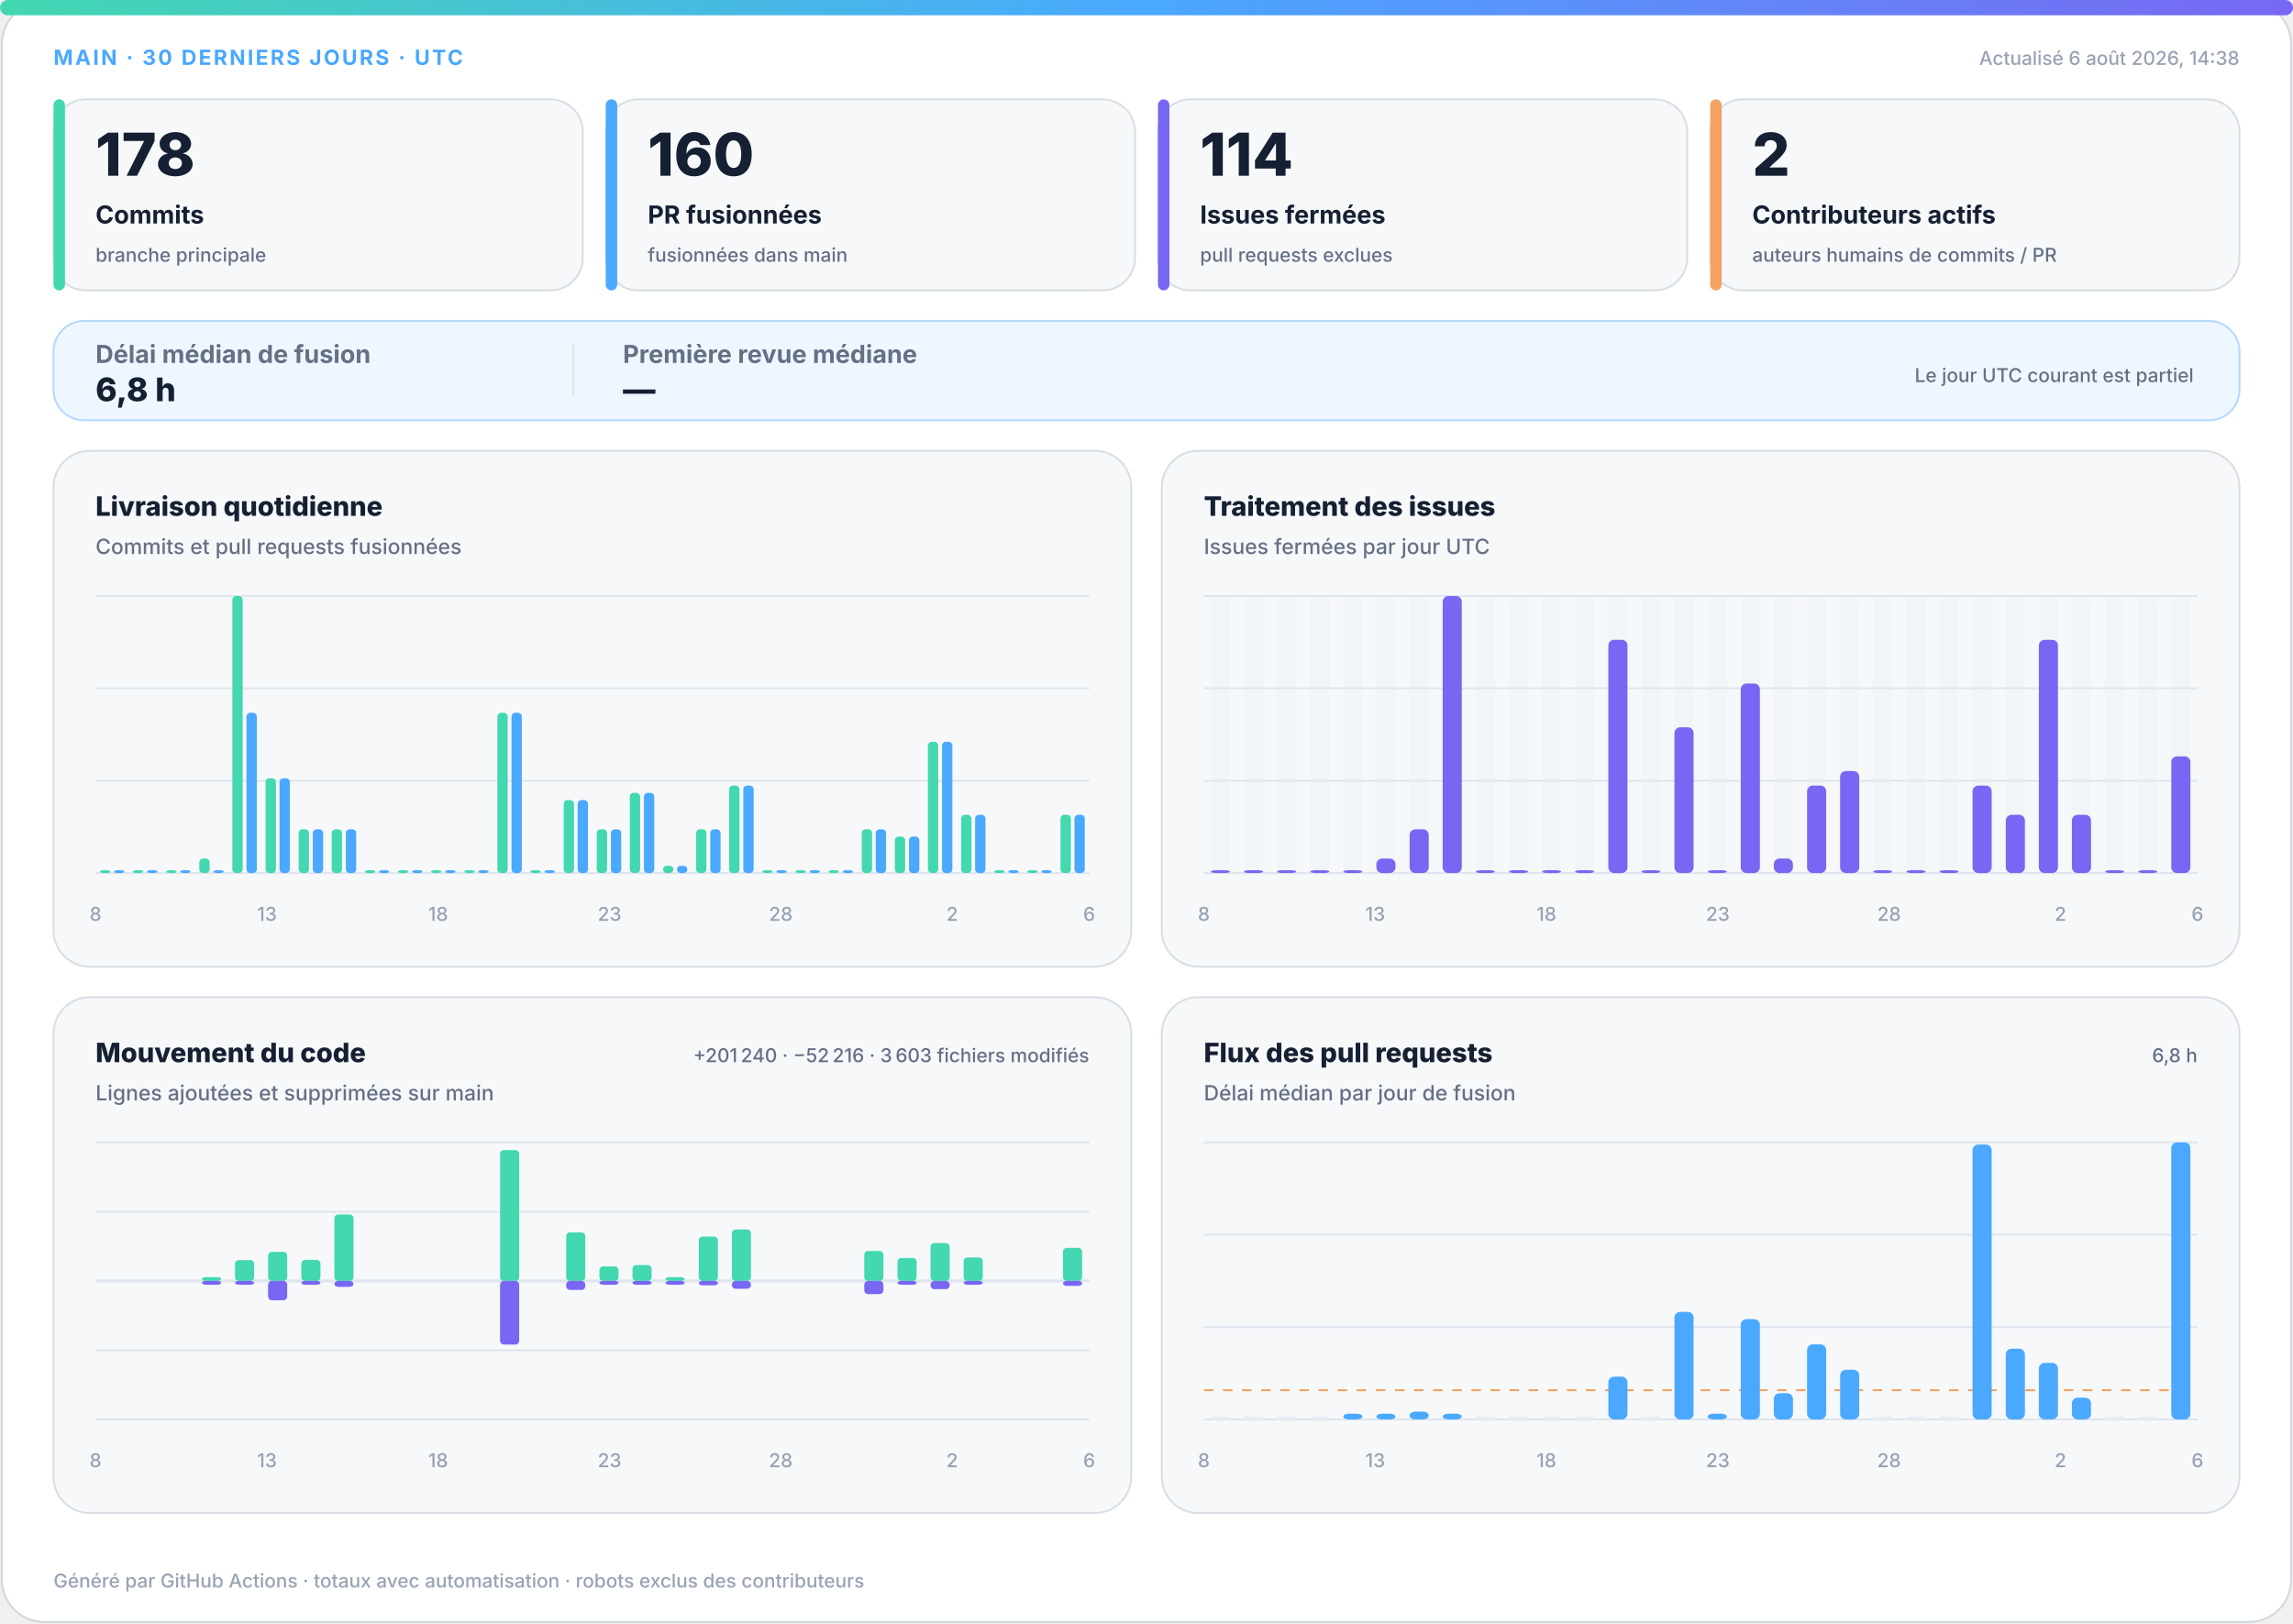
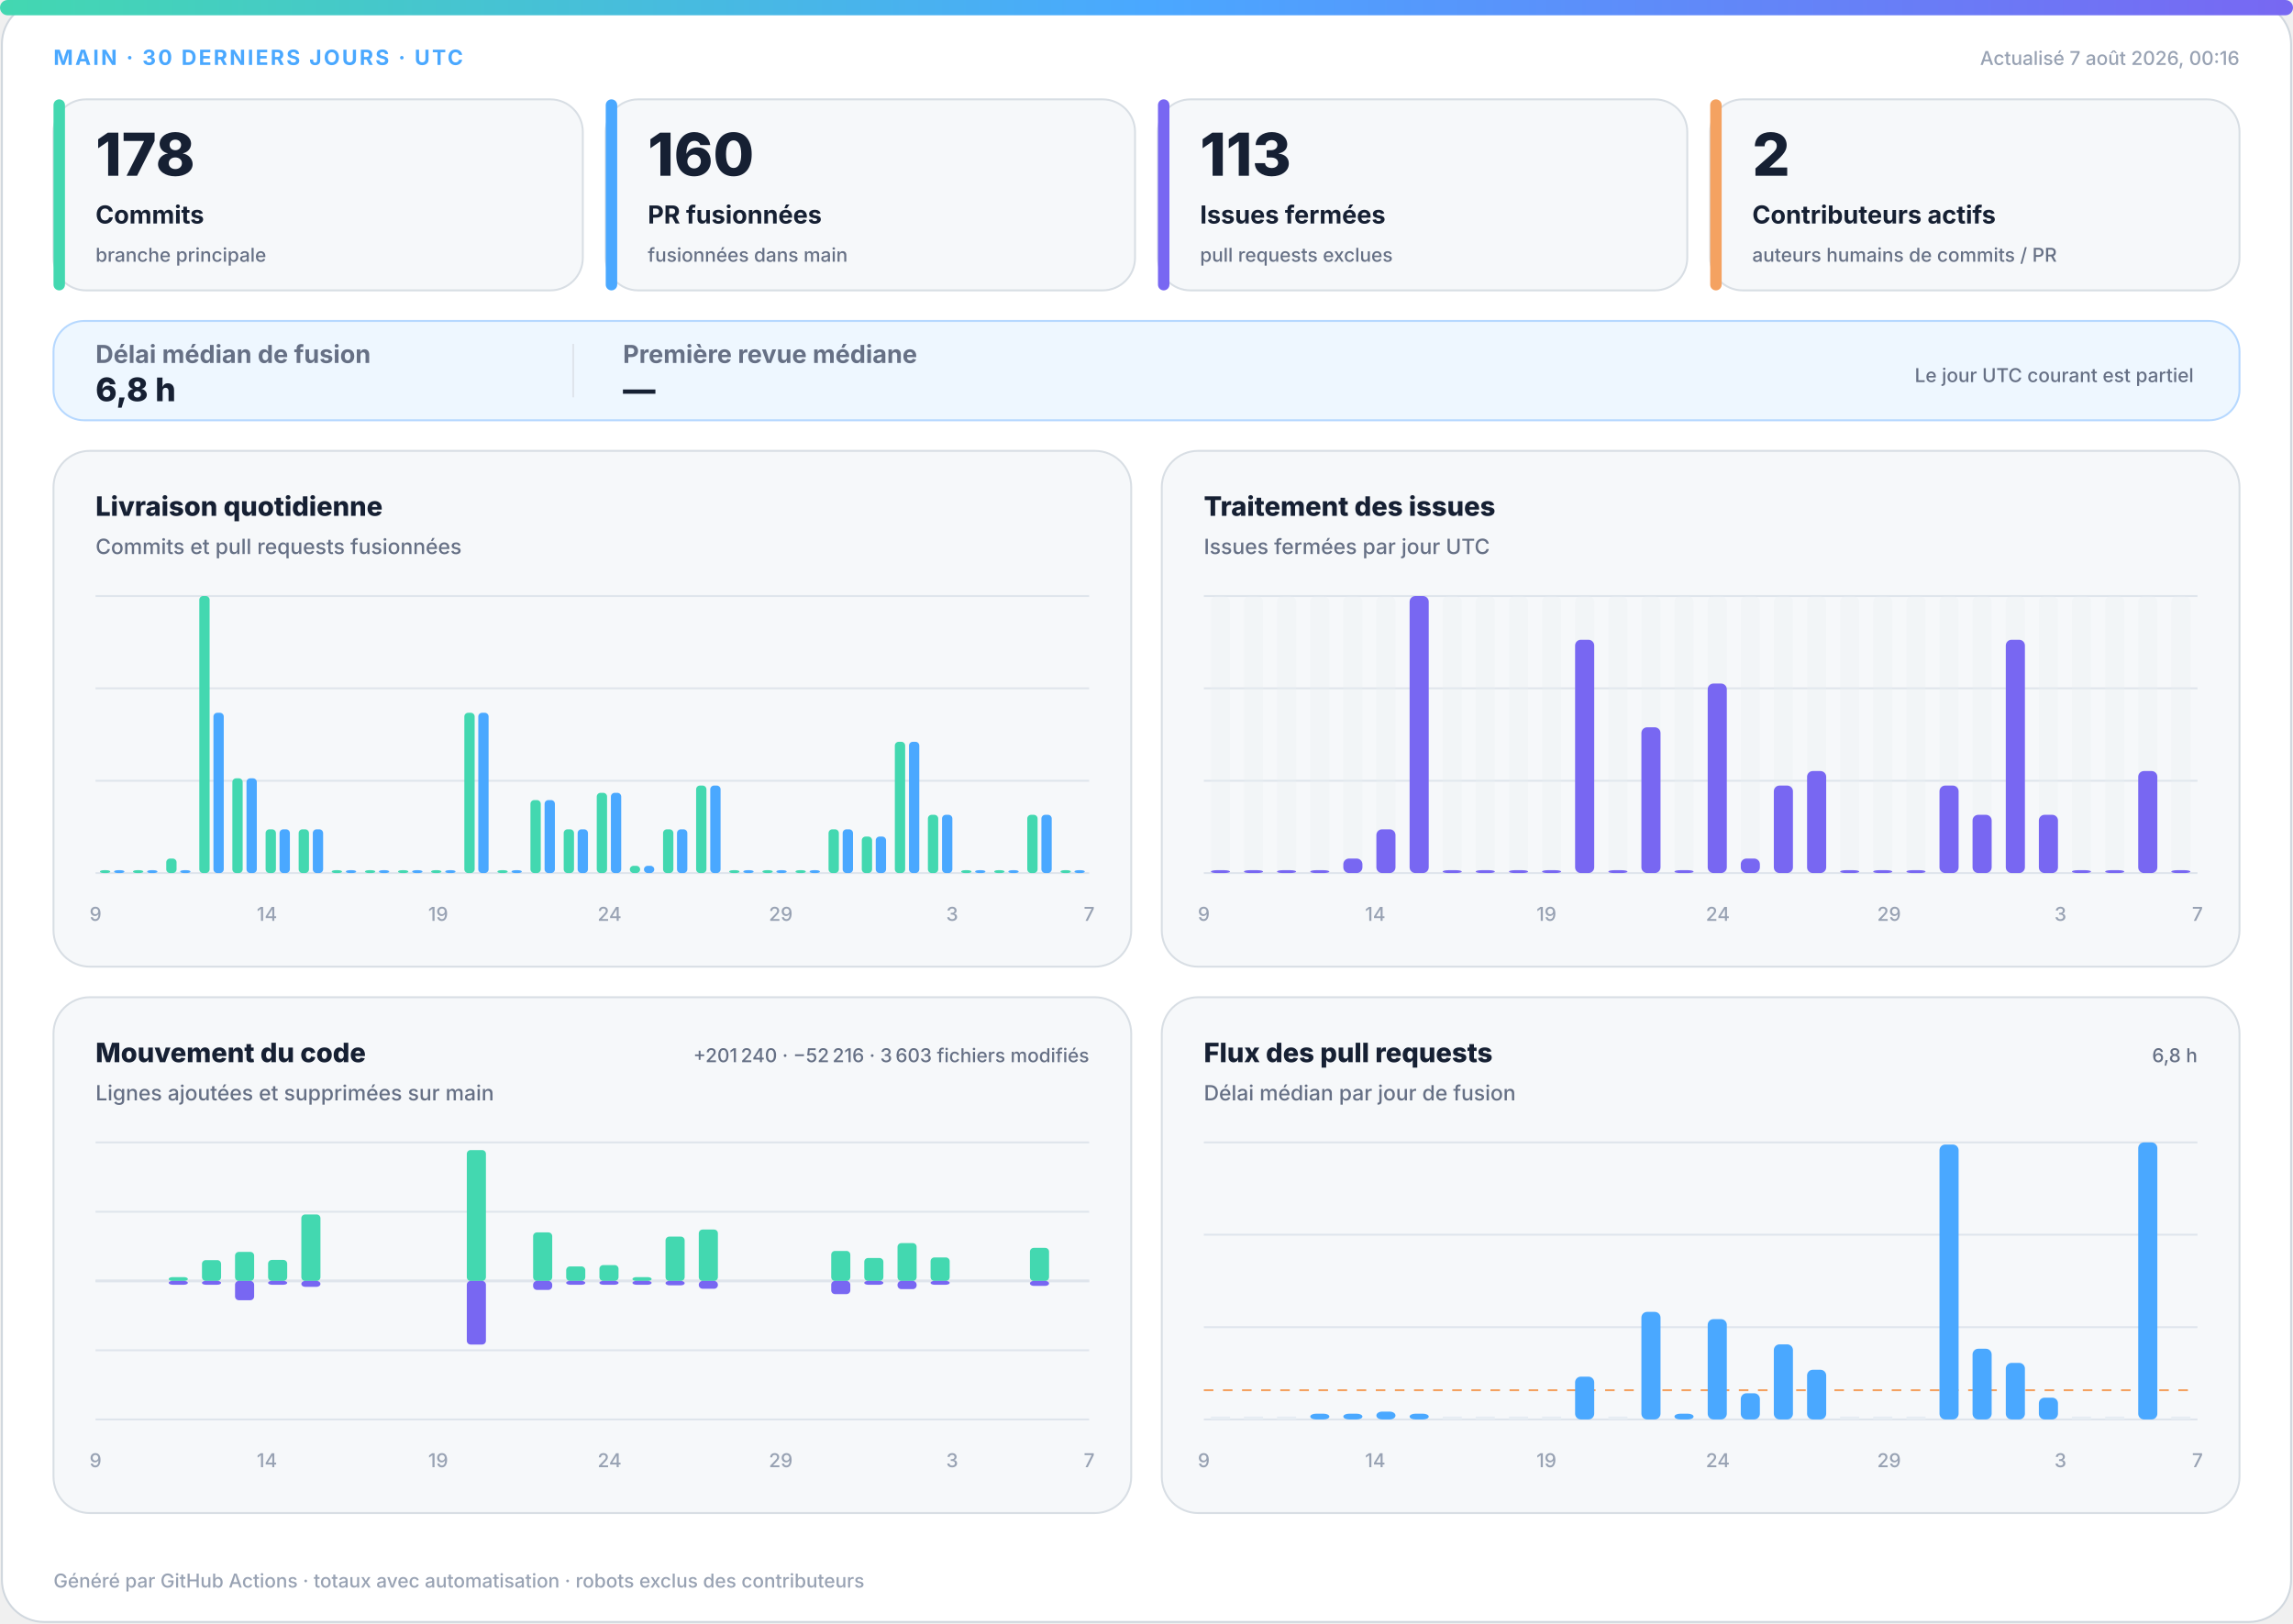
<svg xmlns="http://www.w3.org/2000/svg" width="1200" height="850" viewBox="0 0 1200 850" role="img" aria-labelledby="title desc">
  <defs>
    <linearGradient id="accent" x1="0" y1="0" x2="1" y2="0">
      <stop offset="0%" stop-color="#43d8b0" />
      <stop offset="50%" stop-color="#4aa8ff" />
      <stop offset="100%" stop-color="#7867f2" />
    </linearGradient>
    <linearGradient id="soft" x1="0" y1="0" x2="1" y2="1">
      <stop offset="0%" stop-color="#43d8b0" stop-opacity=".18" />
      <stop offset="100%" stop-color="#7867f2" stop-opacity=".12" />
    </linearGradient>
  </defs>
  <style>
.bg{fill:#fff;stroke:#d0d7de}.surface{fill:#f6f8fa;stroke:#d8dee4}.strong{fill:#eef7ff;stroke:#b6d8ff}.ink{fill:#162033}.muted{fill:#667085}.faint{fill:#98a2b3}.grid{stroke:#dfe5ec}.track{fill:#e7edf3}
.meta{font:750 11px -apple-system,BlinkMacSystemFont,"Segoe UI",sans-serif;letter-spacing:1.1px}.value{font:820 31px -apple-system,BlinkMacSystemFont,"Segoe UI",sans-serif}.label{font:720 13px -apple-system,BlinkMacSystemFont,"Segoe UI",sans-serif}.scope{font:520 10px -apple-system,BlinkMacSystemFont,"Segoe UI",sans-serif}.chart-title{font:760 14px -apple-system,BlinkMacSystemFont,"Segoe UI",sans-serif}.chart-subtitle{font:520 11px -apple-system,BlinkMacSystemFont,"Segoe UI",sans-serif}.small{font:540 10px -apple-system,BlinkMacSystemFont,"Segoe UI",sans-serif}.flow-value{font:780 17px -apple-system,BlinkMacSystemFont,"Segoe UI",sans-serif}
@media(prefers-color-scheme:dark){.bg{fill:#0d1117;stroke:#30363d}.surface{fill:#161b22;stroke:#30363d}.strong{fill:#10263a;stroke:#244d70}.ink{fill:#f0f6fc}.muted{fill:#a7b0bc}.faint{fill:#7d8590}.grid{stroke:#30363d}.track{fill:#27313d}}
</style>
  <rect class="bg" x="1" y="1" width="1198" height="848" rx="22" />
  <rect x="0" y="0" width="1200" height="8" rx="4" fill="url(#accent)" />
  <text class="meta" x="28" y="34" fill="#4aa8ff">MAIN · 30 DERNIERS JOURS · UTC</text>
-   <text class="small faint" x="1172" y="34" text-anchor="end">Actualisé 6 août 2026, 14:38</text>
+   <text class="small faint" x="1172" y="34" text-anchor="end">Actualisé 7 août 2026, 00:16</text>
  <g>
    <rect class="surface" x="28" y="52" width="277" height="100" rx="17" />
    <rect x="28" y="52" width="6" height="100" rx="3" fill="#43d8b0" />
    <text class="value ink" x="50" y="92" style="font-size:31px">178</text>
    <text class="label ink" x="50" y="117" style="font-size:13px">Commits</text>
    <text class="scope muted" x="50" y="137" style="font-size:10px">branche principale</text>
  </g>
  <g>
    <rect class="surface" x="317" y="52" width="277" height="100" rx="17" />
    <rect x="317" y="52" width="6" height="100" rx="3" fill="#4aa8ff" />
    <text class="value ink" x="339" y="92" style="font-size:31px">160</text>
    <text class="label ink" x="339" y="117" style="font-size:13px">PR fusionnées</text>
    <text class="scope muted" x="339" y="137" style="font-size:10px">fusionnées dans main</text>
  </g>
  <g>
    <rect class="surface" x="606" y="52" width="277" height="100" rx="17" />
    <rect x="606" y="52" width="6" height="100" rx="3" fill="#7867f2" />
-     <text class="value ink" x="628" y="92" style="font-size:31px">114</text>
+     <text class="value ink" x="628" y="92" style="font-size:31px">113</text>
    <text class="label ink" x="628" y="117" style="font-size:13px">Issues fermées</text>
    <text class="scope muted" x="628" y="137" style="font-size:10px">pull requests exclues</text>
  </g>
  <g>
    <rect class="surface" x="895" y="52" width="277" height="100" rx="17" />
    <rect x="895" y="52" width="6" height="100" rx="3" fill="#f4a261" />
    <text class="value ink" x="917" y="92" style="font-size:31px">2</text>
    <text class="label ink" x="917" y="117" style="font-size:13px">Contributeurs actifs</text>
    <text class="scope muted" x="917" y="137" style="font-size:10px">auteurs humains de commits / PR</text>
  </g>
  <g>
    <rect class="strong" x="28" y="168" width="1144" height="52" rx="16" fill="url(#soft)" />
    <text class="label muted" x="50" y="190">Délai médian de fusion</text>
    <text class="flow-value ink" x="50" y="210">6,8 h</text>
    <line class="grid" x1="300" y1="180" x2="300" y2="208" />
    <text class="label muted" x="326" y="190">Première revue médiane</text>
    <text class="flow-value ink" x="326" y="210">—</text>
    <text class="scope muted" x="1148" y="200" text-anchor="end">Le jour UTC courant est partiel</text>
  </g>
  <g>
    <rect class="surface" x="28" y="236" width="564" height="270" rx="19" />
    <text class="chart-title ink" x="50" y="270">Livraison quotidienne</text>
    <text class="chart-subtitle muted" x="50" y="290">Commits et pull requests fusionnées</text>
    <line class="grid" x1="50" y1="312.0" x2="570" y2="312.0" />
    <line class="grid" x1="50" y1="360.3" x2="570" y2="360.3" />
    <line class="grid" x1="50" y1="408.7" x2="570" y2="408.7" />
    <line class="grid" x1="50" y1="457.0" x2="570" y2="457.0" />
    <rect x="52.3" y="455.5" width="5.4" height="1.5" rx="2" fill="#43d8b0" />
    <rect x="59.7" y="455.5" width="5.4" height="1.5" rx="2" fill="#4aa8ff" />
    <rect x="69.6" y="455.5" width="5.4" height="1.5" rx="2" fill="#43d8b0" />
    <rect x="77.0" y="455.5" width="5.4" height="1.5" rx="2" fill="#4aa8ff" />
-     <rect x="87.0" y="455.5" width="5.4" height="1.5" rx="2" fill="#43d8b0" />
+     <rect x="87.0" y="449.4" width="5.4" height="7.6" rx="2" fill="#43d8b0" />
    <rect x="94.3" y="455.5" width="5.4" height="1.5" rx="2" fill="#4aa8ff" />
-     <rect x="104.3" y="449.4" width="5.4" height="7.6" rx="2" fill="#43d8b0" />
-     <rect x="111.7" y="455.5" width="5.4" height="1.5" rx="2" fill="#4aa8ff" />
-     <rect x="121.6" y="312.0" width="5.4" height="145.0" rx="2" fill="#43d8b0" />
-     <rect x="129.0" y="373.1" width="5.4" height="83.9" rx="2" fill="#4aa8ff" />
-     <rect x="139.0" y="407.4" width="5.4" height="49.6" rx="2" fill="#43d8b0" />
-     <rect x="146.3" y="407.4" width="5.4" height="49.6" rx="2" fill="#4aa8ff" />
+     <rect x="104.3" y="312.0" width="5.4" height="145.0" rx="2" fill="#43d8b0" />
+     <rect x="111.7" y="373.1" width="5.4" height="83.9" rx="2" fill="#4aa8ff" />
+     <rect x="121.6" y="407.4" width="5.4" height="49.6" rx="2" fill="#43d8b0" />
+     <rect x="129.0" y="407.4" width="5.4" height="49.6" rx="2" fill="#4aa8ff" />
+     <rect x="139.0" y="434.1" width="5.4" height="22.9" rx="2" fill="#43d8b0" />
+     <rect x="146.3" y="434.1" width="5.4" height="22.9" rx="2" fill="#4aa8ff" />
    <rect x="156.3" y="434.1" width="5.4" height="22.9" rx="2" fill="#43d8b0" />
    <rect x="163.7" y="434.1" width="5.4" height="22.9" rx="2" fill="#4aa8ff" />
-     <rect x="173.6" y="434.1" width="5.4" height="22.9" rx="2" fill="#43d8b0" />
-     <rect x="181.0" y="434.1" width="5.4" height="22.9" rx="2" fill="#4aa8ff" />
+     <rect x="173.6" y="455.5" width="5.4" height="1.5" rx="2" fill="#43d8b0" />
+     <rect x="181.0" y="455.5" width="5.4" height="1.5" rx="2" fill="#4aa8ff" />
    <rect x="191.0" y="455.5" width="5.4" height="1.5" rx="2" fill="#43d8b0" />
    <rect x="198.3" y="455.5" width="5.4" height="1.5" rx="2" fill="#4aa8ff" />
    <rect x="208.3" y="455.5" width="5.4" height="1.5" rx="2" fill="#43d8b0" />
    <rect x="215.7" y="455.5" width="5.4" height="1.5" rx="2" fill="#4aa8ff" />
    <rect x="225.6" y="455.5" width="5.4" height="1.5" rx="2" fill="#43d8b0" />
    <rect x="233.0" y="455.5" width="5.4" height="1.5" rx="2" fill="#4aa8ff" />
-     <rect x="243.0" y="455.5" width="5.4" height="1.5" rx="2" fill="#43d8b0" />
-     <rect x="250.3" y="455.5" width="5.4" height="1.5" rx="2" fill="#4aa8ff" />
-     <rect x="260.3" y="373.1" width="5.4" height="83.9" rx="2" fill="#43d8b0" />
-     <rect x="267.7" y="373.1" width="5.4" height="83.9" rx="2" fill="#4aa8ff" />
-     <rect x="277.6" y="455.5" width="5.4" height="1.5" rx="2" fill="#43d8b0" />
-     <rect x="285.0" y="455.5" width="5.4" height="1.5" rx="2" fill="#4aa8ff" />
-     <rect x="295.0" y="418.8" width="5.4" height="38.2" rx="2" fill="#43d8b0" />
-     <rect x="302.3" y="418.8" width="5.4" height="38.2" rx="2" fill="#4aa8ff" />
-     <rect x="312.3" y="434.1" width="5.4" height="22.9" rx="2" fill="#43d8b0" />
-     <rect x="319.7" y="434.1" width="5.4" height="22.9" rx="2" fill="#4aa8ff" />
-     <rect x="329.6" y="415.0" width="5.4" height="42.0" rx="2" fill="#43d8b0" />
-     <rect x="337.0" y="415.0" width="5.4" height="42.0" rx="2" fill="#4aa8ff" />
-     <rect x="347.0" y="453.2" width="5.4" height="3.8" rx="2" fill="#43d8b0" />
-     <rect x="354.3" y="453.2" width="5.4" height="3.8" rx="2" fill="#4aa8ff" />
-     <rect x="364.3" y="434.1" width="5.4" height="22.9" rx="2" fill="#43d8b0" />
-     <rect x="371.7" y="434.1" width="5.4" height="22.9" rx="2" fill="#4aa8ff" />
-     <rect x="381.6" y="411.2" width="5.4" height="45.8" rx="2" fill="#43d8b0" />
-     <rect x="389.0" y="411.2" width="5.4" height="45.8" rx="2" fill="#4aa8ff" />
+     <rect x="243.0" y="373.1" width="5.4" height="83.9" rx="2" fill="#43d8b0" />
+     <rect x="250.3" y="373.1" width="5.4" height="83.9" rx="2" fill="#4aa8ff" />
+     <rect x="260.3" y="455.5" width="5.4" height="1.5" rx="2" fill="#43d8b0" />
+     <rect x="267.7" y="455.5" width="5.4" height="1.5" rx="2" fill="#4aa8ff" />
+     <rect x="277.6" y="418.8" width="5.4" height="38.2" rx="2" fill="#43d8b0" />
+     <rect x="285.0" y="418.8" width="5.4" height="38.2" rx="2" fill="#4aa8ff" />
+     <rect x="295.0" y="434.1" width="5.4" height="22.9" rx="2" fill="#43d8b0" />
+     <rect x="302.3" y="434.1" width="5.4" height="22.9" rx="2" fill="#4aa8ff" />
+     <rect x="312.3" y="415.0" width="5.4" height="42.0" rx="2" fill="#43d8b0" />
+     <rect x="319.7" y="415.0" width="5.4" height="42.0" rx="2" fill="#4aa8ff" />
+     <rect x="329.6" y="453.2" width="5.4" height="3.8" rx="2" fill="#43d8b0" />
+     <rect x="337.0" y="453.2" width="5.4" height="3.8" rx="2" fill="#4aa8ff" />
+     <rect x="347.0" y="434.1" width="5.4" height="22.9" rx="2" fill="#43d8b0" />
+     <rect x="354.3" y="434.1" width="5.4" height="22.9" rx="2" fill="#4aa8ff" />
+     <rect x="364.3" y="411.2" width="5.4" height="45.8" rx="2" fill="#43d8b0" />
+     <rect x="371.7" y="411.2" width="5.4" height="45.8" rx="2" fill="#4aa8ff" />
+     <rect x="381.6" y="455.5" width="5.4" height="1.5" rx="2" fill="#43d8b0" />
+     <rect x="389.0" y="455.5" width="5.4" height="1.5" rx="2" fill="#4aa8ff" />
    <rect x="399.0" y="455.5" width="5.4" height="1.5" rx="2" fill="#43d8b0" />
    <rect x="406.3" y="455.5" width="5.4" height="1.5" rx="2" fill="#4aa8ff" />
    <rect x="416.3" y="455.5" width="5.4" height="1.5" rx="2" fill="#43d8b0" />
    <rect x="423.7" y="455.5" width="5.4" height="1.5" rx="2" fill="#4aa8ff" />
-     <rect x="433.6" y="455.5" width="5.4" height="1.5" rx="2" fill="#43d8b0" />
-     <rect x="441.0" y="455.5" width="5.4" height="1.5" rx="2" fill="#4aa8ff" />
-     <rect x="451.0" y="434.1" width="5.4" height="22.9" rx="2" fill="#43d8b0" />
-     <rect x="458.3" y="434.1" width="5.4" height="22.9" rx="2" fill="#4aa8ff" />
-     <rect x="468.3" y="437.9" width="5.4" height="19.1" rx="2" fill="#43d8b0" />
-     <rect x="475.7" y="437.9" width="5.4" height="19.1" rx="2" fill="#4aa8ff" />
-     <rect x="485.6" y="388.3" width="5.4" height="68.7" rx="2" fill="#43d8b0" />
-     <rect x="493.0" y="388.3" width="5.4" height="68.7" rx="2" fill="#4aa8ff" />
-     <rect x="503.0" y="426.5" width="5.4" height="30.5" rx="2" fill="#43d8b0" />
-     <rect x="510.3" y="426.5" width="5.4" height="30.5" rx="2" fill="#4aa8ff" />
+     <rect x="433.6" y="434.1" width="5.4" height="22.9" rx="2" fill="#43d8b0" />
+     <rect x="441.0" y="434.1" width="5.4" height="22.9" rx="2" fill="#4aa8ff" />
+     <rect x="451.0" y="437.9" width="5.4" height="19.1" rx="2" fill="#43d8b0" />
+     <rect x="458.3" y="437.9" width="5.4" height="19.1" rx="2" fill="#4aa8ff" />
+     <rect x="468.3" y="388.3" width="5.4" height="68.7" rx="2" fill="#43d8b0" />
+     <rect x="475.7" y="388.3" width="5.4" height="68.7" rx="2" fill="#4aa8ff" />
+     <rect x="485.6" y="426.5" width="5.4" height="30.5" rx="2" fill="#43d8b0" />
+     <rect x="493.0" y="426.5" width="5.4" height="30.5" rx="2" fill="#4aa8ff" />
+     <rect x="503.0" y="455.5" width="5.4" height="1.5" rx="2" fill="#43d8b0" />
+     <rect x="510.3" y="455.5" width="5.4" height="1.5" rx="2" fill="#4aa8ff" />
    <rect x="520.3" y="455.5" width="5.4" height="1.5" rx="2" fill="#43d8b0" />
    <rect x="527.7" y="455.5" width="5.4" height="1.5" rx="2" fill="#4aa8ff" />
-     <rect x="537.6" y="455.5" width="5.4" height="1.5" rx="2" fill="#43d8b0" />
-     <rect x="545.0" y="455.5" width="5.4" height="1.5" rx="2" fill="#4aa8ff" />
-     <rect x="555.0" y="426.5" width="5.4" height="30.5" rx="2" fill="#43d8b0" />
-     <rect x="562.3" y="426.5" width="5.4" height="30.5" rx="2" fill="#4aa8ff" />
-     <text class="small faint" x="50.0" y="482" text-anchor="middle">8</text>
-     <text class="small faint" x="139.7" y="482" text-anchor="middle">13</text>
-     <text class="small faint" x="229.3" y="482" text-anchor="middle">18</text>
-     <text class="small faint" x="319.0" y="482" text-anchor="middle">23</text>
-     <text class="small faint" x="408.6" y="482" text-anchor="middle">28</text>
-     <text class="small faint" x="498.3" y="482" text-anchor="middle">2</text>
-     <text class="small faint" x="570.0" y="482" text-anchor="middle">6</text>
+     <rect x="537.6" y="426.5" width="5.4" height="30.5" rx="2" fill="#43d8b0" />
+     <rect x="545.0" y="426.5" width="5.4" height="30.5" rx="2" fill="#4aa8ff" />
+     <rect x="555.0" y="455.5" width="5.4" height="1.5" rx="2" fill="#43d8b0" />
+     <rect x="562.3" y="455.5" width="5.4" height="1.5" rx="2" fill="#4aa8ff" />
+     <text class="small faint" x="50.0" y="482" text-anchor="middle">9</text>
+     <text class="small faint" x="139.7" y="482" text-anchor="middle">14</text>
+     <text class="small faint" x="229.3" y="482" text-anchor="middle">19</text>
+     <text class="small faint" x="319.0" y="482" text-anchor="middle">24</text>
+     <text class="small faint" x="408.6" y="482" text-anchor="middle">29</text>
+     <text class="small faint" x="498.3" y="482" text-anchor="middle">3</text>
+     <text class="small faint" x="570.0" y="482" text-anchor="middle">7</text>
  </g>
  <g>
    <rect class="surface" x="608" y="236" width="564" height="270" rx="19" />
    <text class="chart-title ink" x="630" y="270">Traitement des issues</text>
    <text class="chart-subtitle muted" x="630" y="290">Issues fermées par jour UTC</text>
    <line class="grid" x1="630" y1="312.0" x2="1150" y2="312.0" />
    <line class="grid" x1="630" y1="360.3" x2="1150" y2="360.3" />
    <line class="grid" x1="630" y1="408.7" x2="1150" y2="408.7" />
    <line class="grid" x1="630" y1="457.0" x2="1150" y2="457.0" />
    <g>
      <rect class="track" x="633.7" y="312" width="10.0" height="145" rx="3" opacity=".3" />
      <rect x="633.7" y="455.5" width="10.0" height="1.5" rx="3" fill="#7867f2" />
    </g>
    <g>
      <rect class="track" x="651.0" y="312" width="10.0" height="145" rx="3" opacity=".3" />
      <rect x="651.0" y="455.5" width="10.0" height="1.5" rx="3" fill="#7867f2" />
    </g>
    <g>
      <rect class="track" x="668.3" y="312" width="10.0" height="145" rx="3" opacity=".3" />
      <rect x="668.3" y="455.5" width="10.0" height="1.5" rx="3" fill="#7867f2" />
    </g>
    <g>
      <rect class="track" x="685.7" y="312" width="10.0" height="145" rx="3" opacity=".3" />
      <rect x="685.7" y="455.5" width="10.0" height="1.5" rx="3" fill="#7867f2" />
    </g>
    <g>
      <rect class="track" x="703.0" y="312" width="10.0" height="145" rx="3" opacity=".3" />
-       <rect x="703.0" y="455.5" width="10.0" height="1.5" rx="3" fill="#7867f2" />
+       <rect x="703.0" y="449.4" width="10.0" height="7.6" rx="3" fill="#7867f2" />
    </g>
    <g>
      <rect class="track" x="720.3" y="312" width="10.0" height="145" rx="3" opacity=".3" />
-       <rect x="720.3" y="449.4" width="10.0" height="7.6" rx="3" fill="#7867f2" />
+       <rect x="720.3" y="434.1" width="10.0" height="22.9" rx="3" fill="#7867f2" />
    </g>
    <g>
      <rect class="track" x="737.7" y="312" width="10.0" height="145" rx="3" opacity=".3" />
-       <rect x="737.7" y="434.1" width="10.0" height="22.9" rx="3" fill="#7867f2" />
+       <rect x="737.7" y="312.0" width="10.0" height="145.0" rx="3" fill="#7867f2" />
    </g>
    <g>
      <rect class="track" x="755.0" y="312" width="10.0" height="145" rx="3" opacity=".3" />
-       <rect x="755.0" y="312.0" width="10.0" height="145.0" rx="3" fill="#7867f2" />
+       <rect x="755.0" y="455.5" width="10.0" height="1.5" rx="3" fill="#7867f2" />
    </g>
    <g>
      <rect class="track" x="772.3" y="312" width="10.0" height="145" rx="3" opacity=".3" />
      <rect x="772.3" y="455.5" width="10.0" height="1.5" rx="3" fill="#7867f2" />
    </g>
    <g>
      <rect class="track" x="789.7" y="312" width="10.0" height="145" rx="3" opacity=".3" />
      <rect x="789.7" y="455.5" width="10.0" height="1.5" rx="3" fill="#7867f2" />
    </g>
    <g>
      <rect class="track" x="807.0" y="312" width="10.0" height="145" rx="3" opacity=".3" />
      <rect x="807.0" y="455.5" width="10.0" height="1.5" rx="3" fill="#7867f2" />
    </g>
    <g>
      <rect class="track" x="824.3" y="312" width="10.0" height="145" rx="3" opacity=".3" />
-       <rect x="824.3" y="455.5" width="10.0" height="1.5" rx="3" fill="#7867f2" />
+       <rect x="824.3" y="334.9" width="10.0" height="122.1" rx="3" fill="#7867f2" />
    </g>
    <g>
      <rect class="track" x="841.7" y="312" width="10.0" height="145" rx="3" opacity=".3" />
-       <rect x="841.7" y="334.9" width="10.0" height="122.1" rx="3" fill="#7867f2" />
+       <rect x="841.7" y="455.5" width="10.0" height="1.5" rx="3" fill="#7867f2" />
    </g>
    <g>
      <rect class="track" x="859.0" y="312" width="10.0" height="145" rx="3" opacity=".3" />
-       <rect x="859.0" y="455.5" width="10.0" height="1.5" rx="3" fill="#7867f2" />
+       <rect x="859.0" y="380.7" width="10.0" height="76.3" rx="3" fill="#7867f2" />
    </g>
    <g>
      <rect class="track" x="876.3" y="312" width="10.0" height="145" rx="3" opacity=".3" />
-       <rect x="876.3" y="380.7" width="10.0" height="76.3" rx="3" fill="#7867f2" />
+       <rect x="876.3" y="455.5" width="10.0" height="1.5" rx="3" fill="#7867f2" />
    </g>
    <g>
      <rect class="track" x="893.7" y="312" width="10.0" height="145" rx="3" opacity=".3" />
-       <rect x="893.7" y="455.5" width="10.0" height="1.5" rx="3" fill="#7867f2" />
+       <rect x="893.7" y="357.8" width="10.0" height="99.2" rx="3" fill="#7867f2" />
    </g>
    <g>
      <rect class="track" x="911.0" y="312" width="10.0" height="145" rx="3" opacity=".3" />
-       <rect x="911.0" y="357.8" width="10.0" height="99.2" rx="3" fill="#7867f2" />
+       <rect x="911.0" y="449.4" width="10.0" height="7.6" rx="3" fill="#7867f2" />
    </g>
    <g>
      <rect class="track" x="928.3" y="312" width="10.0" height="145" rx="3" opacity=".3" />
-       <rect x="928.3" y="449.4" width="10.0" height="7.6" rx="3" fill="#7867f2" />
+       <rect x="928.3" y="411.2" width="10.0" height="45.8" rx="3" fill="#7867f2" />
    </g>
    <g>
      <rect class="track" x="945.7" y="312" width="10.0" height="145" rx="3" opacity=".3" />
-       <rect x="945.7" y="411.2" width="10.0" height="45.8" rx="3" fill="#7867f2" />
+       <rect x="945.7" y="403.6" width="10.0" height="53.4" rx="3" fill="#7867f2" />
    </g>
    <g>
      <rect class="track" x="963.0" y="312" width="10.0" height="145" rx="3" opacity=".3" />
-       <rect x="963.0" y="403.6" width="10.0" height="53.4" rx="3" fill="#7867f2" />
+       <rect x="963.0" y="455.5" width="10.0" height="1.5" rx="3" fill="#7867f2" />
    </g>
    <g>
      <rect class="track" x="980.3" y="312" width="10.0" height="145" rx="3" opacity=".3" />
      <rect x="980.3" y="455.5" width="10.0" height="1.5" rx="3" fill="#7867f2" />
    </g>
    <g>
      <rect class="track" x="997.7" y="312" width="10.0" height="145" rx="3" opacity=".3" />
      <rect x="997.7" y="455.5" width="10.0" height="1.5" rx="3" fill="#7867f2" />
    </g>
    <g>
      <rect class="track" x="1015.0" y="312" width="10.0" height="145" rx="3" opacity=".3" />
-       <rect x="1015.0" y="455.5" width="10.0" height="1.5" rx="3" fill="#7867f2" />
+       <rect x="1015.0" y="411.2" width="10.0" height="45.8" rx="3" fill="#7867f2" />
    </g>
    <g>
      <rect class="track" x="1032.3" y="312" width="10.0" height="145" rx="3" opacity=".3" />
-       <rect x="1032.3" y="411.2" width="10.0" height="45.8" rx="3" fill="#7867f2" />
+       <rect x="1032.3" y="426.5" width="10.0" height="30.5" rx="3" fill="#7867f2" />
    </g>
    <g>
      <rect class="track" x="1049.7" y="312" width="10.0" height="145" rx="3" opacity=".3" />
-       <rect x="1049.7" y="426.5" width="10.0" height="30.5" rx="3" fill="#7867f2" />
+       <rect x="1049.7" y="334.9" width="10.0" height="122.1" rx="3" fill="#7867f2" />
    </g>
    <g>
      <rect class="track" x="1067.0" y="312" width="10.0" height="145" rx="3" opacity=".3" />
-       <rect x="1067.0" y="334.9" width="10.0" height="122.1" rx="3" fill="#7867f2" />
+       <rect x="1067.0" y="426.5" width="10.0" height="30.5" rx="3" fill="#7867f2" />
    </g>
    <g>
      <rect class="track" x="1084.3" y="312" width="10.0" height="145" rx="3" opacity=".3" />
-       <rect x="1084.3" y="426.5" width="10.0" height="30.5" rx="3" fill="#7867f2" />
+       <rect x="1084.3" y="455.5" width="10.0" height="1.5" rx="3" fill="#7867f2" />
    </g>
    <g>
      <rect class="track" x="1101.7" y="312" width="10.0" height="145" rx="3" opacity=".3" />
      <rect x="1101.7" y="455.5" width="10.0" height="1.5" rx="3" fill="#7867f2" />
    </g>
    <g>
      <rect class="track" x="1119.0" y="312" width="10.0" height="145" rx="3" opacity=".3" />
-       <rect x="1119.0" y="455.5" width="10.0" height="1.5" rx="3" fill="#7867f2" />
+       <rect x="1119.0" y="403.6" width="10.0" height="53.4" rx="3" fill="#7867f2" />
    </g>
    <g>
      <rect class="track" x="1136.3" y="312" width="10.0" height="145" rx="3" opacity=".3" />
-       <rect x="1136.3" y="395.9" width="10.0" height="61.1" rx="3" fill="#7867f2" />
-     </g>
-     <text class="small faint" x="630.0" y="482" text-anchor="middle">8</text>
-     <text class="small faint" x="719.7" y="482" text-anchor="middle">13</text>
-     <text class="small faint" x="809.3" y="482" text-anchor="middle">18</text>
-     <text class="small faint" x="899.0" y="482" text-anchor="middle">23</text>
-     <text class="small faint" x="988.6" y="482" text-anchor="middle">28</text>
-     <text class="small faint" x="1078.3" y="482" text-anchor="middle">2</text>
-     <text class="small faint" x="1150.0" y="482" text-anchor="middle">6</text>
+       <rect x="1136.3" y="455.5" width="10.0" height="1.5" rx="3" fill="#7867f2" />
+     </g>
+     <text class="small faint" x="630.0" y="482" text-anchor="middle">9</text>
+     <text class="small faint" x="719.7" y="482" text-anchor="middle">14</text>
+     <text class="small faint" x="809.3" y="482" text-anchor="middle">19</text>
+     <text class="small faint" x="899.0" y="482" text-anchor="middle">24</text>
+     <text class="small faint" x="988.6" y="482" text-anchor="middle">29</text>
+     <text class="small faint" x="1078.3" y="482" text-anchor="middle">3</text>
+     <text class="small faint" x="1150.0" y="482" text-anchor="middle">7</text>
  </g>
  <g>
    <rect class="surface" x="28" y="522" width="564" height="270" rx="19" />
    <text class="chart-title ink" x="50" y="556">Mouvement du code</text>
    <text class="chart-subtitle muted" x="50" y="576">Lignes ajoutées et supprimées sur main</text>
    <text class="small muted" x="570" y="556" text-anchor="end">+201 240 · −52 216 · 3 603 fichiers modifiés</text>
    <line class="grid" x1="50" y1="598.0" x2="570" y2="598.0" />
    <line class="grid" x1="50" y1="634.3" x2="570" y2="634.3" />
    <line class="grid" x1="50" y1="670.5" x2="570" y2="670.5" />
    <line class="grid" x1="50" y1="706.8" x2="570" y2="706.8" />
    <line class="grid" x1="50" y1="743.0" x2="570" y2="743.0" />
    <line class="grid" x1="50" y1="670.5" x2="570" y2="670.5" stroke-width="1.5" />
    <rect x="53.7" y="670.5" width="10.0" height="0.0" rx="2" fill="#43d8b0" />
    <rect x="53.7" y="670.5" width="10.0" height="0.0" rx="2" fill="#7867f2" />
    <rect x="71.0" y="670.5" width="10.0" height="0.0" rx="2" fill="#43d8b0" />
    <rect x="71.0" y="670.5" width="10.0" height="0.0" rx="2" fill="#7867f2" />
-     <rect x="88.3" y="670.5" width="10.0" height="0.0" rx="2" fill="#43d8b0" />
-     <rect x="88.3" y="670.5" width="10.0" height="0.0" rx="2" fill="#7867f2" />
-     <rect x="105.7" y="668.5" width="10.0" height="2.0" rx="2" fill="#43d8b0" />
+     <rect x="88.3" y="668.5" width="10.0" height="2.0" rx="2" fill="#43d8b0" />
+     <rect x="88.3" y="670.5" width="10.0" height="2.0" rx="2" fill="#7867f2" />
+     <rect x="105.7" y="659.6" width="10.0" height="10.9" rx="2" fill="#43d8b0" />
    <rect x="105.7" y="670.5" width="10.0" height="2.0" rx="2" fill="#7867f2" />
-     <rect x="123.0" y="659.6" width="10.0" height="10.9" rx="2" fill="#43d8b0" />
-     <rect x="123.0" y="670.5" width="10.0" height="2.0" rx="2" fill="#7867f2" />
-     <rect x="140.3" y="655.3" width="10.0" height="15.2" rx="2" fill="#43d8b0" />
-     <rect x="140.3" y="670.5" width="10.0" height="10.1" rx="2" fill="#7867f2" />
-     <rect x="157.7" y="659.5" width="10.0" height="11.0" rx="2" fill="#43d8b0" />
-     <rect x="157.7" y="670.5" width="10.0" height="2.0" rx="2" fill="#7867f2" />
-     <rect x="175.0" y="635.7" width="10.0" height="34.8" rx="2" fill="#43d8b0" />
-     <rect x="175.0" y="670.5" width="10.0" height="3.1" rx="2" fill="#7867f2" />
+     <rect x="123.0" y="655.3" width="10.0" height="15.2" rx="2" fill="#43d8b0" />
+     <rect x="123.0" y="670.5" width="10.0" height="10.1" rx="2" fill="#7867f2" />
+     <rect x="140.3" y="659.5" width="10.0" height="11.0" rx="2" fill="#43d8b0" />
+     <rect x="140.3" y="670.5" width="10.0" height="2.0" rx="2" fill="#7867f2" />
+     <rect x="157.7" y="635.7" width="10.0" height="34.8" rx="2" fill="#43d8b0" />
+     <rect x="157.7" y="670.5" width="10.0" height="3.1" rx="2" fill="#7867f2" />
+     <rect x="175.0" y="670.5" width="10.0" height="0.0" rx="2" fill="#43d8b0" />
+     <rect x="175.0" y="670.5" width="10.0" height="0.0" rx="2" fill="#7867f2" />
    <rect x="192.3" y="670.5" width="10.0" height="0.0" rx="2" fill="#43d8b0" />
    <rect x="192.3" y="670.5" width="10.0" height="0.0" rx="2" fill="#7867f2" />
    <rect x="209.7" y="670.5" width="10.0" height="0.0" rx="2" fill="#43d8b0" />
    <rect x="209.7" y="670.5" width="10.0" height="0.0" rx="2" fill="#7867f2" />
    <rect x="227.0" y="670.5" width="10.0" height="0.0" rx="2" fill="#43d8b0" />
    <rect x="227.0" y="670.5" width="10.0" height="0.0" rx="2" fill="#7867f2" />
-     <rect x="244.3" y="670.5" width="10.0" height="0.0" rx="2" fill="#43d8b0" />
-     <rect x="244.3" y="670.5" width="10.0" height="0.0" rx="2" fill="#7867f2" />
-     <rect x="261.7" y="602.0" width="10.0" height="68.5" rx="2" fill="#43d8b0" />
-     <rect x="261.7" y="670.5" width="10.0" height="33.3" rx="2" fill="#7867f2" />
-     <rect x="279.0" y="670.5" width="10.0" height="0.0" rx="2" fill="#43d8b0" />
-     <rect x="279.0" y="670.5" width="10.0" height="0.0" rx="2" fill="#7867f2" />
-     <rect x="296.3" y="645.1" width="10.0" height="25.4" rx="2" fill="#43d8b0" />
-     <rect x="296.3" y="670.5" width="10.0" height="4.7" rx="2" fill="#7867f2" />
-     <rect x="313.7" y="662.9" width="10.0" height="7.6" rx="2" fill="#43d8b0" />
+     <rect x="244.3" y="602.0" width="10.0" height="68.5" rx="2" fill="#43d8b0" />
+     <rect x="244.3" y="670.5" width="10.0" height="33.3" rx="2" fill="#7867f2" />
+     <rect x="261.7" y="670.5" width="10.0" height="0.0" rx="2" fill="#43d8b0" />
+     <rect x="261.7" y="670.5" width="10.0" height="0.0" rx="2" fill="#7867f2" />
+     <rect x="279.0" y="645.1" width="10.0" height="25.4" rx="2" fill="#43d8b0" />
+     <rect x="279.0" y="670.5" width="10.0" height="4.7" rx="2" fill="#7867f2" />
+     <rect x="296.3" y="662.9" width="10.0" height="7.6" rx="2" fill="#43d8b0" />
+     <rect x="296.3" y="670.5" width="10.0" height="2.0" rx="2" fill="#7867f2" />
+     <rect x="313.7" y="662.2" width="10.0" height="8.3" rx="2" fill="#43d8b0" />
    <rect x="313.7" y="670.5" width="10.0" height="2.0" rx="2" fill="#7867f2" />
-     <rect x="331.0" y="662.2" width="10.0" height="8.3" rx="2" fill="#43d8b0" />
+     <rect x="331.0" y="668.5" width="10.0" height="2.0" rx="2" fill="#43d8b0" />
    <rect x="331.0" y="670.5" width="10.0" height="2.0" rx="2" fill="#7867f2" />
-     <rect x="348.3" y="668.5" width="10.0" height="2.0" rx="2" fill="#43d8b0" />
-     <rect x="348.3" y="670.5" width="10.0" height="2.0" rx="2" fill="#7867f2" />
-     <rect x="365.7" y="647.3" width="10.0" height="23.2" rx="2" fill="#43d8b0" />
-     <rect x="365.7" y="670.5" width="10.0" height="2.3" rx="2" fill="#7867f2" />
-     <rect x="383.0" y="643.6" width="10.0" height="26.9" rx="2" fill="#43d8b0" />
-     <rect x="383.0" y="670.5" width="10.0" height="4.1" rx="2" fill="#7867f2" />
+     <rect x="348.3" y="647.3" width="10.0" height="23.2" rx="2" fill="#43d8b0" />
+     <rect x="348.3" y="670.5" width="10.0" height="2.3" rx="2" fill="#7867f2" />
+     <rect x="365.7" y="643.6" width="10.0" height="26.9" rx="2" fill="#43d8b0" />
+     <rect x="365.7" y="670.5" width="10.0" height="4.1" rx="2" fill="#7867f2" />
+     <rect x="383.0" y="670.5" width="10.0" height="0.0" rx="2" fill="#43d8b0" />
+     <rect x="383.0" y="670.5" width="10.0" height="0.0" rx="2" fill="#7867f2" />
    <rect x="400.3" y="670.5" width="10.0" height="0.0" rx="2" fill="#43d8b0" />
    <rect x="400.3" y="670.5" width="10.0" height="0.0" rx="2" fill="#7867f2" />
    <rect x="417.7" y="670.5" width="10.0" height="0.0" rx="2" fill="#43d8b0" />
    <rect x="417.7" y="670.5" width="10.0" height="0.0" rx="2" fill="#7867f2" />
-     <rect x="435.0" y="670.5" width="10.0" height="0.0" rx="2" fill="#43d8b0" />
-     <rect x="435.0" y="670.5" width="10.0" height="0.0" rx="2" fill="#7867f2" />
-     <rect x="452.3" y="654.8" width="10.0" height="15.7" rx="2" fill="#43d8b0" />
-     <rect x="452.3" y="670.5" width="10.0" height="6.9" rx="2" fill="#7867f2" />
-     <rect x="469.7" y="658.5" width="10.0" height="12.0" rx="2" fill="#43d8b0" />
-     <rect x="469.7" y="670.5" width="10.0" height="2.0" rx="2" fill="#7867f2" />
-     <rect x="487.0" y="650.7" width="10.0" height="19.8" rx="2" fill="#43d8b0" />
-     <rect x="487.0" y="670.5" width="10.0" height="4.3" rx="2" fill="#7867f2" />
-     <rect x="504.3" y="658.2" width="10.0" height="12.3" rx="2" fill="#43d8b0" />
-     <rect x="504.3" y="670.5" width="10.0" height="2.0" rx="2" fill="#7867f2" />
+     <rect x="435.0" y="654.8" width="10.0" height="15.7" rx="2" fill="#43d8b0" />
+     <rect x="435.0" y="670.5" width="10.0" height="6.9" rx="2" fill="#7867f2" />
+     <rect x="452.3" y="658.5" width="10.0" height="12.0" rx="2" fill="#43d8b0" />
+     <rect x="452.3" y="670.5" width="10.0" height="2.0" rx="2" fill="#7867f2" />
+     <rect x="469.7" y="650.7" width="10.0" height="19.8" rx="2" fill="#43d8b0" />
+     <rect x="469.7" y="670.5" width="10.0" height="4.3" rx="2" fill="#7867f2" />
+     <rect x="487.0" y="658.2" width="10.0" height="12.3" rx="2" fill="#43d8b0" />
+     <rect x="487.0" y="670.5" width="10.0" height="2.0" rx="2" fill="#7867f2" />
+     <rect x="504.3" y="670.5" width="10.0" height="0.0" rx="2" fill="#43d8b0" />
+     <rect x="504.3" y="670.5" width="10.0" height="0.0" rx="2" fill="#7867f2" />
    <rect x="521.7" y="670.5" width="10.0" height="0.0" rx="2" fill="#43d8b0" />
    <rect x="521.7" y="670.5" width="10.0" height="0.0" rx="2" fill="#7867f2" />
-     <rect x="539.0" y="670.5" width="10.0" height="0.0" rx="2" fill="#43d8b0" />
-     <rect x="539.0" y="670.5" width="10.0" height="0.0" rx="2" fill="#7867f2" />
-     <rect x="556.3" y="653.2" width="10.0" height="17.3" rx="2" fill="#43d8b0" />
-     <rect x="556.3" y="670.5" width="10.0" height="2.6" rx="2" fill="#7867f2" />
-     <text class="small faint" x="50.0" y="768" text-anchor="middle">8</text>
-     <text class="small faint" x="139.7" y="768" text-anchor="middle">13</text>
-     <text class="small faint" x="229.3" y="768" text-anchor="middle">18</text>
-     <text class="small faint" x="319.0" y="768" text-anchor="middle">23</text>
-     <text class="small faint" x="408.6" y="768" text-anchor="middle">28</text>
-     <text class="small faint" x="498.3" y="768" text-anchor="middle">2</text>
-     <text class="small faint" x="570.0" y="768" text-anchor="middle">6</text>
+     <rect x="539.0" y="653.2" width="10.0" height="17.3" rx="2" fill="#43d8b0" />
+     <rect x="539.0" y="670.5" width="10.0" height="2.6" rx="2" fill="#7867f2" />
+     <rect x="556.3" y="670.5" width="10.0" height="0.0" rx="2" fill="#43d8b0" />
+     <rect x="556.3" y="670.5" width="10.0" height="0.0" rx="2" fill="#7867f2" />
+     <text class="small faint" x="50.0" y="768" text-anchor="middle">9</text>
+     <text class="small faint" x="139.7" y="768" text-anchor="middle">14</text>
+     <text class="small faint" x="229.3" y="768" text-anchor="middle">19</text>
+     <text class="small faint" x="319.0" y="768" text-anchor="middle">24</text>
+     <text class="small faint" x="408.6" y="768" text-anchor="middle">29</text>
+     <text class="small faint" x="498.3" y="768" text-anchor="middle">3</text>
+     <text class="small faint" x="570.0" y="768" text-anchor="middle">7</text>
  </g>
  <g>
    <rect class="surface" x="608" y="522" width="564" height="270" rx="19" />
    <text class="chart-title ink" x="630" y="556">Flux des pull requests</text>
    <text class="chart-subtitle muted" x="630" y="576">Délai médian par jour de fusion</text>
    <text class="small muted" x="1150" y="556" text-anchor="end">6,8 h</text>
    <line class="grid" x1="630" y1="598.0" x2="1150" y2="598.0" />
    <line class="grid" x1="630" y1="646.3" x2="1150" y2="646.3" />
    <line class="grid" x1="630" y1="694.7" x2="1150" y2="694.7" />
    <line class="grid" x1="630" y1="743.0" x2="1150" y2="743.0" />
    <line x1="630" y1="727.7" x2="1150" y2="727.7" stroke="#f4a261" stroke-dasharray="5 5" />
    <rect class="track" x="633.7" y="741.5" width="10.0" height="1.5" />
    <rect class="track" x="651.0" y="741.5" width="10.0" height="1.5" />
    <rect class="track" x="668.3" y="741.5" width="10.0" height="1.5" />
-     <rect class="track" x="685.7" y="741.5" width="10.0" height="1.5" />
+     <rect x="685.7" y="740.0" width="10.0" height="3.0" rx="3" fill="#4aa8ff" />
    <rect x="703.0" y="740.0" width="10.0" height="3.0" rx="3" fill="#4aa8ff" />
-     <rect x="720.3" y="740.0" width="10.0" height="3.0" rx="3" fill="#4aa8ff" />
-     <rect x="737.7" y="738.9" width="10.0" height="4.1" rx="3" fill="#4aa8ff" />
-     <rect x="755.0" y="740.0" width="10.0" height="3.0" rx="3" fill="#4aa8ff" />
+     <rect x="720.3" y="738.9" width="10.0" height="4.1" rx="3" fill="#4aa8ff" />
+     <rect x="737.7" y="740.0" width="10.0" height="3.0" rx="3" fill="#4aa8ff" />
+     <rect class="track" x="755.0" y="741.5" width="10.0" height="1.5" />
    <rect class="track" x="772.3" y="741.5" width="10.0" height="1.5" />
    <rect class="track" x="789.7" y="741.5" width="10.0" height="1.5" />
    <rect class="track" x="807.0" y="741.5" width="10.0" height="1.5" />
-     <rect class="track" x="824.3" y="741.5" width="10.0" height="1.5" />
-     <rect x="841.7" y="720.6" width="10.0" height="22.4" rx="3" fill="#4aa8ff" />
-     <rect class="track" x="859.0" y="741.5" width="10.0" height="1.5" />
-     <rect x="876.3" y="686.7" width="10.0" height="56.3" rx="3" fill="#4aa8ff" />
-     <rect x="893.7" y="740.0" width="10.0" height="3.0" rx="3" fill="#4aa8ff" />
-     <rect x="911.0" y="690.5" width="10.0" height="52.5" rx="3" fill="#4aa8ff" />
-     <rect x="928.3" y="729.3" width="10.0" height="13.7" rx="3" fill="#4aa8ff" />
-     <rect x="945.7" y="703.7" width="10.0" height="39.3" rx="3" fill="#4aa8ff" />
-     <rect x="963.0" y="717.0" width="10.0" height="26.0" rx="3" fill="#4aa8ff" />
+     <rect x="824.3" y="720.6" width="10.0" height="22.4" rx="3" fill="#4aa8ff" />
+     <rect class="track" x="841.7" y="741.5" width="10.0" height="1.5" />
+     <rect x="859.0" y="686.7" width="10.0" height="56.3" rx="3" fill="#4aa8ff" />
+     <rect x="876.3" y="740.0" width="10.0" height="3.0" rx="3" fill="#4aa8ff" />
+     <rect x="893.7" y="690.5" width="10.0" height="52.5" rx="3" fill="#4aa8ff" />
+     <rect x="911.0" y="729.3" width="10.0" height="13.7" rx="3" fill="#4aa8ff" />
+     <rect x="928.3" y="703.7" width="10.0" height="39.3" rx="3" fill="#4aa8ff" />
+     <rect x="945.7" y="717.0" width="10.0" height="26.0" rx="3" fill="#4aa8ff" />
+     <rect class="track" x="963.0" y="741.5" width="10.0" height="1.5" />
    <rect class="track" x="980.3" y="741.5" width="10.0" height="1.5" />
    <rect class="track" x="997.7" y="741.5" width="10.0" height="1.5" />
-     <rect class="track" x="1015.0" y="741.5" width="10.0" height="1.5" />
-     <rect x="1032.3" y="599.1" width="10.0" height="143.9" rx="3" fill="#4aa8ff" />
-     <rect x="1049.7" y="706.0" width="10.0" height="37.0" rx="3" fill="#4aa8ff" />
-     <rect x="1067.0" y="713.4" width="10.0" height="29.6" rx="3" fill="#4aa8ff" />
-     <rect x="1084.3" y="731.6" width="10.0" height="11.4" rx="3" fill="#4aa8ff" />
+     <rect x="1015.0" y="599.1" width="10.0" height="143.9" rx="3" fill="#4aa8ff" />
+     <rect x="1032.3" y="706.0" width="10.0" height="37.0" rx="3" fill="#4aa8ff" />
+     <rect x="1049.7" y="713.4" width="10.0" height="29.6" rx="3" fill="#4aa8ff" />
+     <rect x="1067.0" y="731.6" width="10.0" height="11.4" rx="3" fill="#4aa8ff" />
+     <rect class="track" x="1084.3" y="741.5" width="10.0" height="1.5" />
    <rect class="track" x="1101.7" y="741.5" width="10.0" height="1.5" />
-     <rect class="track" x="1119.0" y="741.5" width="10.0" height="1.5" />
-     <rect x="1136.3" y="598.0" width="10.0" height="145.0" rx="3" fill="#4aa8ff" />
-     <text class="small faint" x="630.0" y="768" text-anchor="middle">8</text>
-     <text class="small faint" x="719.7" y="768" text-anchor="middle">13</text>
-     <text class="small faint" x="809.3" y="768" text-anchor="middle">18</text>
-     <text class="small faint" x="899.0" y="768" text-anchor="middle">23</text>
-     <text class="small faint" x="988.6" y="768" text-anchor="middle">28</text>
-     <text class="small faint" x="1078.3" y="768" text-anchor="middle">2</text>
-     <text class="small faint" x="1150.0" y="768" text-anchor="middle">6</text>
+     <rect x="1119.0" y="598.0" width="10.0" height="145.0" rx="3" fill="#4aa8ff" />
+     <rect class="track" x="1136.3" y="741.5" width="10.0" height="1.5" />
+     <text class="small faint" x="630.0" y="768" text-anchor="middle">9</text>
+     <text class="small faint" x="719.7" y="768" text-anchor="middle">14</text>
+     <text class="small faint" x="809.3" y="768" text-anchor="middle">19</text>
+     <text class="small faint" x="899.0" y="768" text-anchor="middle">24</text>
+     <text class="small faint" x="988.6" y="768" text-anchor="middle">29</text>
+     <text class="small faint" x="1078.3" y="768" text-anchor="middle">3</text>
+     <text class="small faint" x="1150.0" y="768" text-anchor="middle">7</text>
  </g>
  <text class="small faint" x="28" y="831">Généré par GitHub Actions · totaux avec automatisation · robots exclus des contributeurs</text>
</svg>
